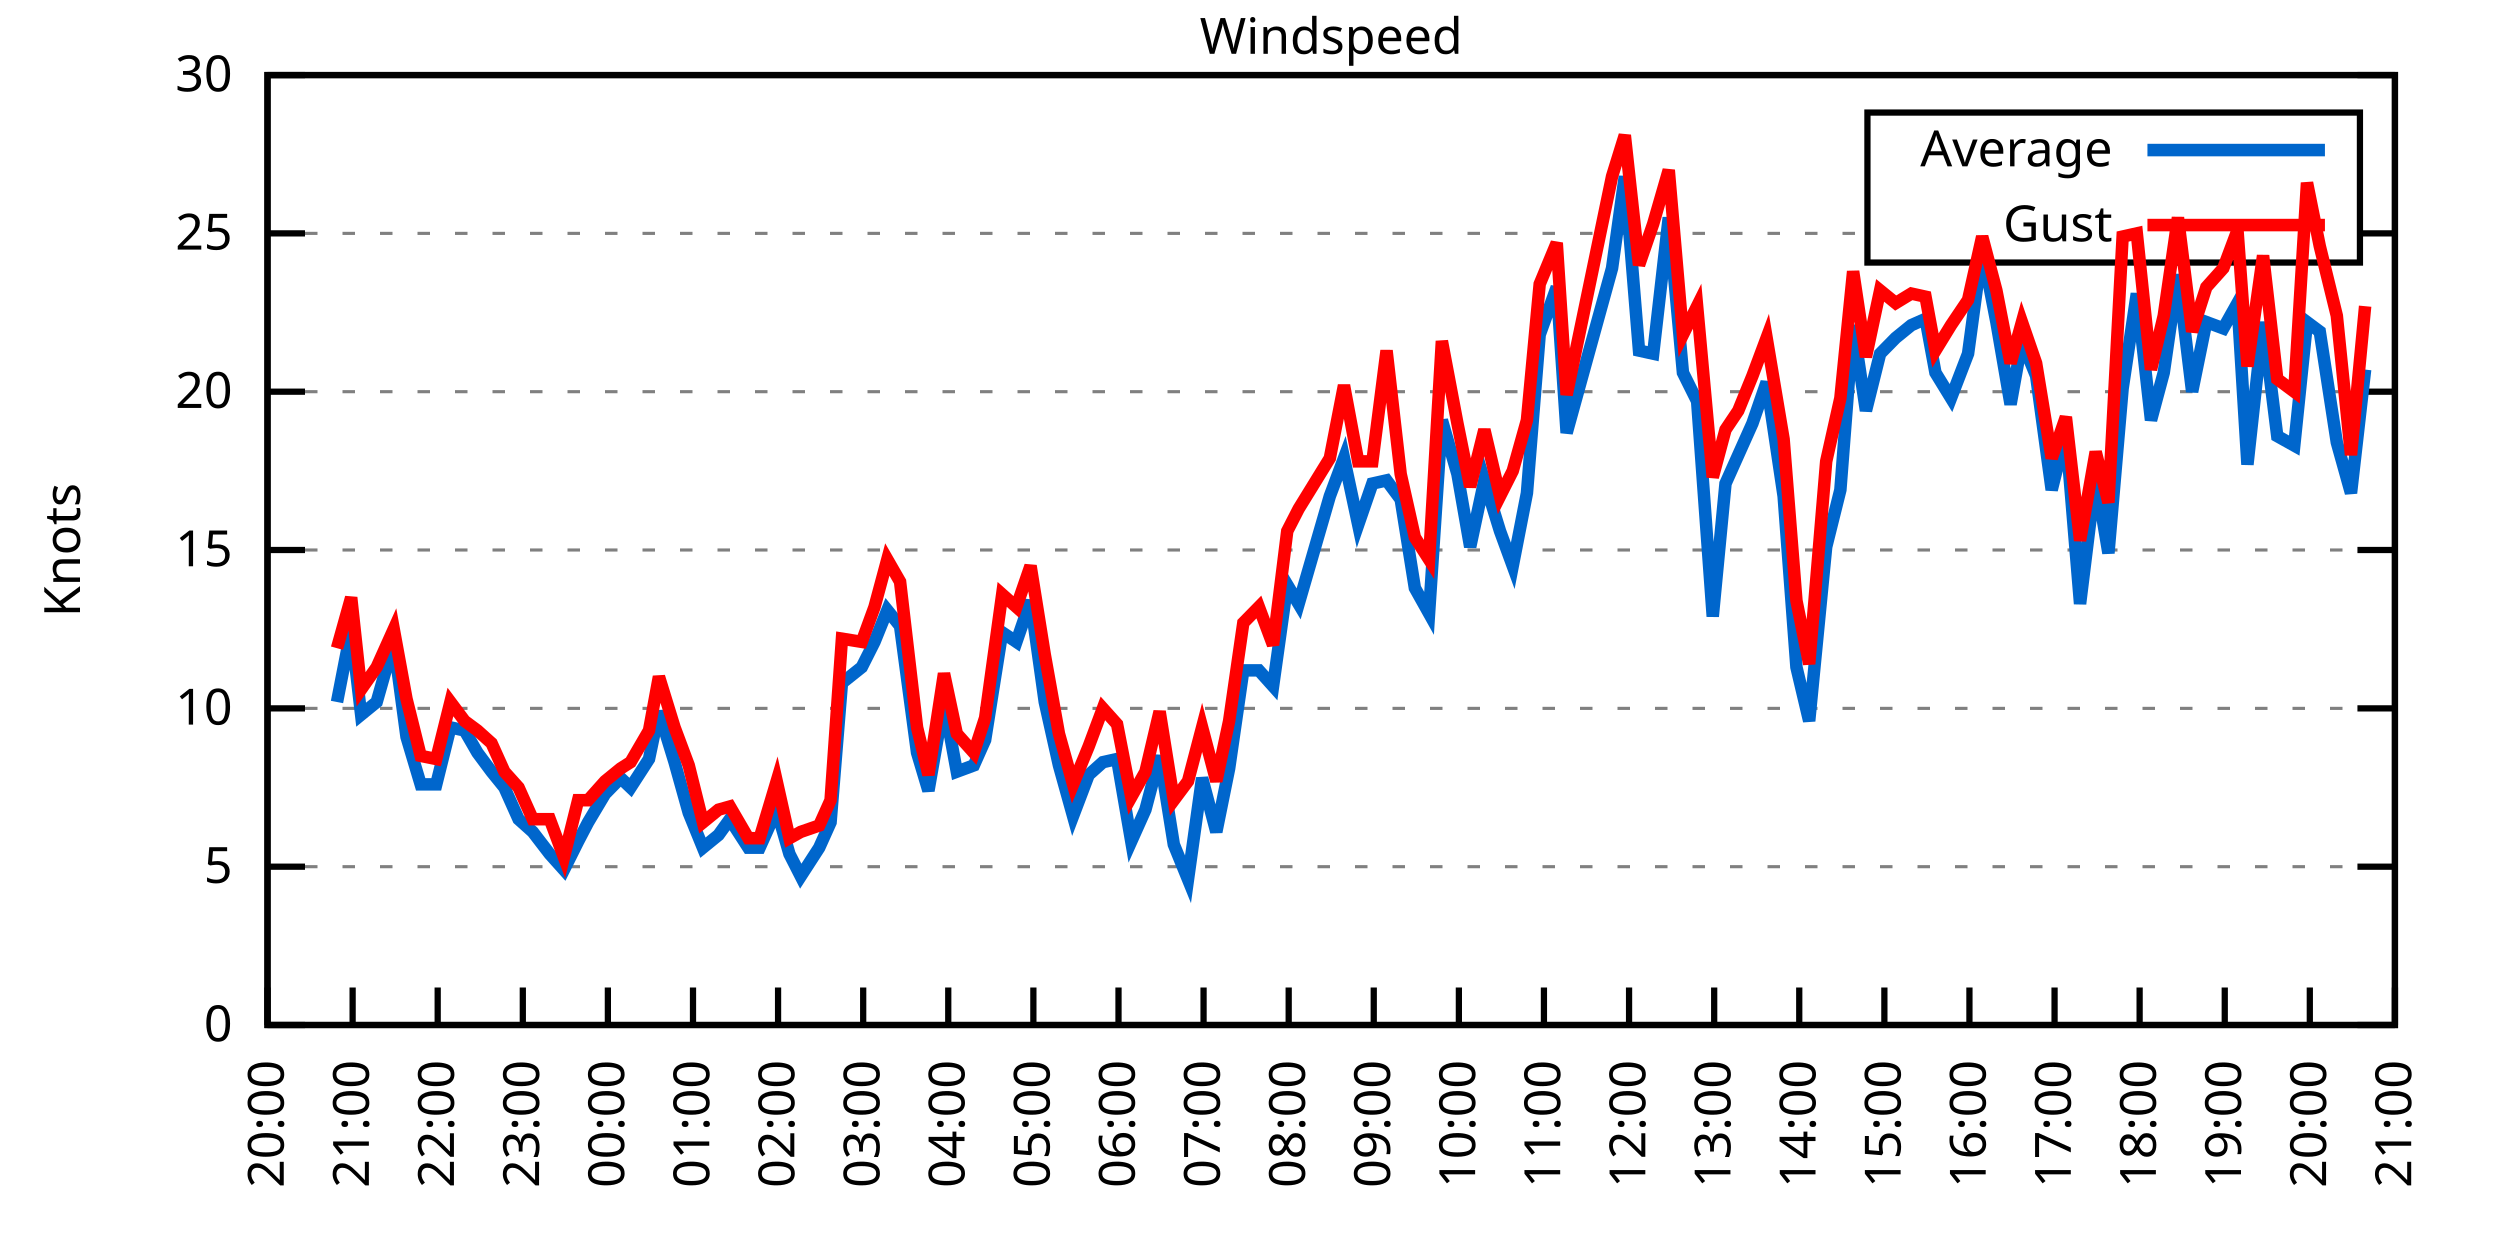
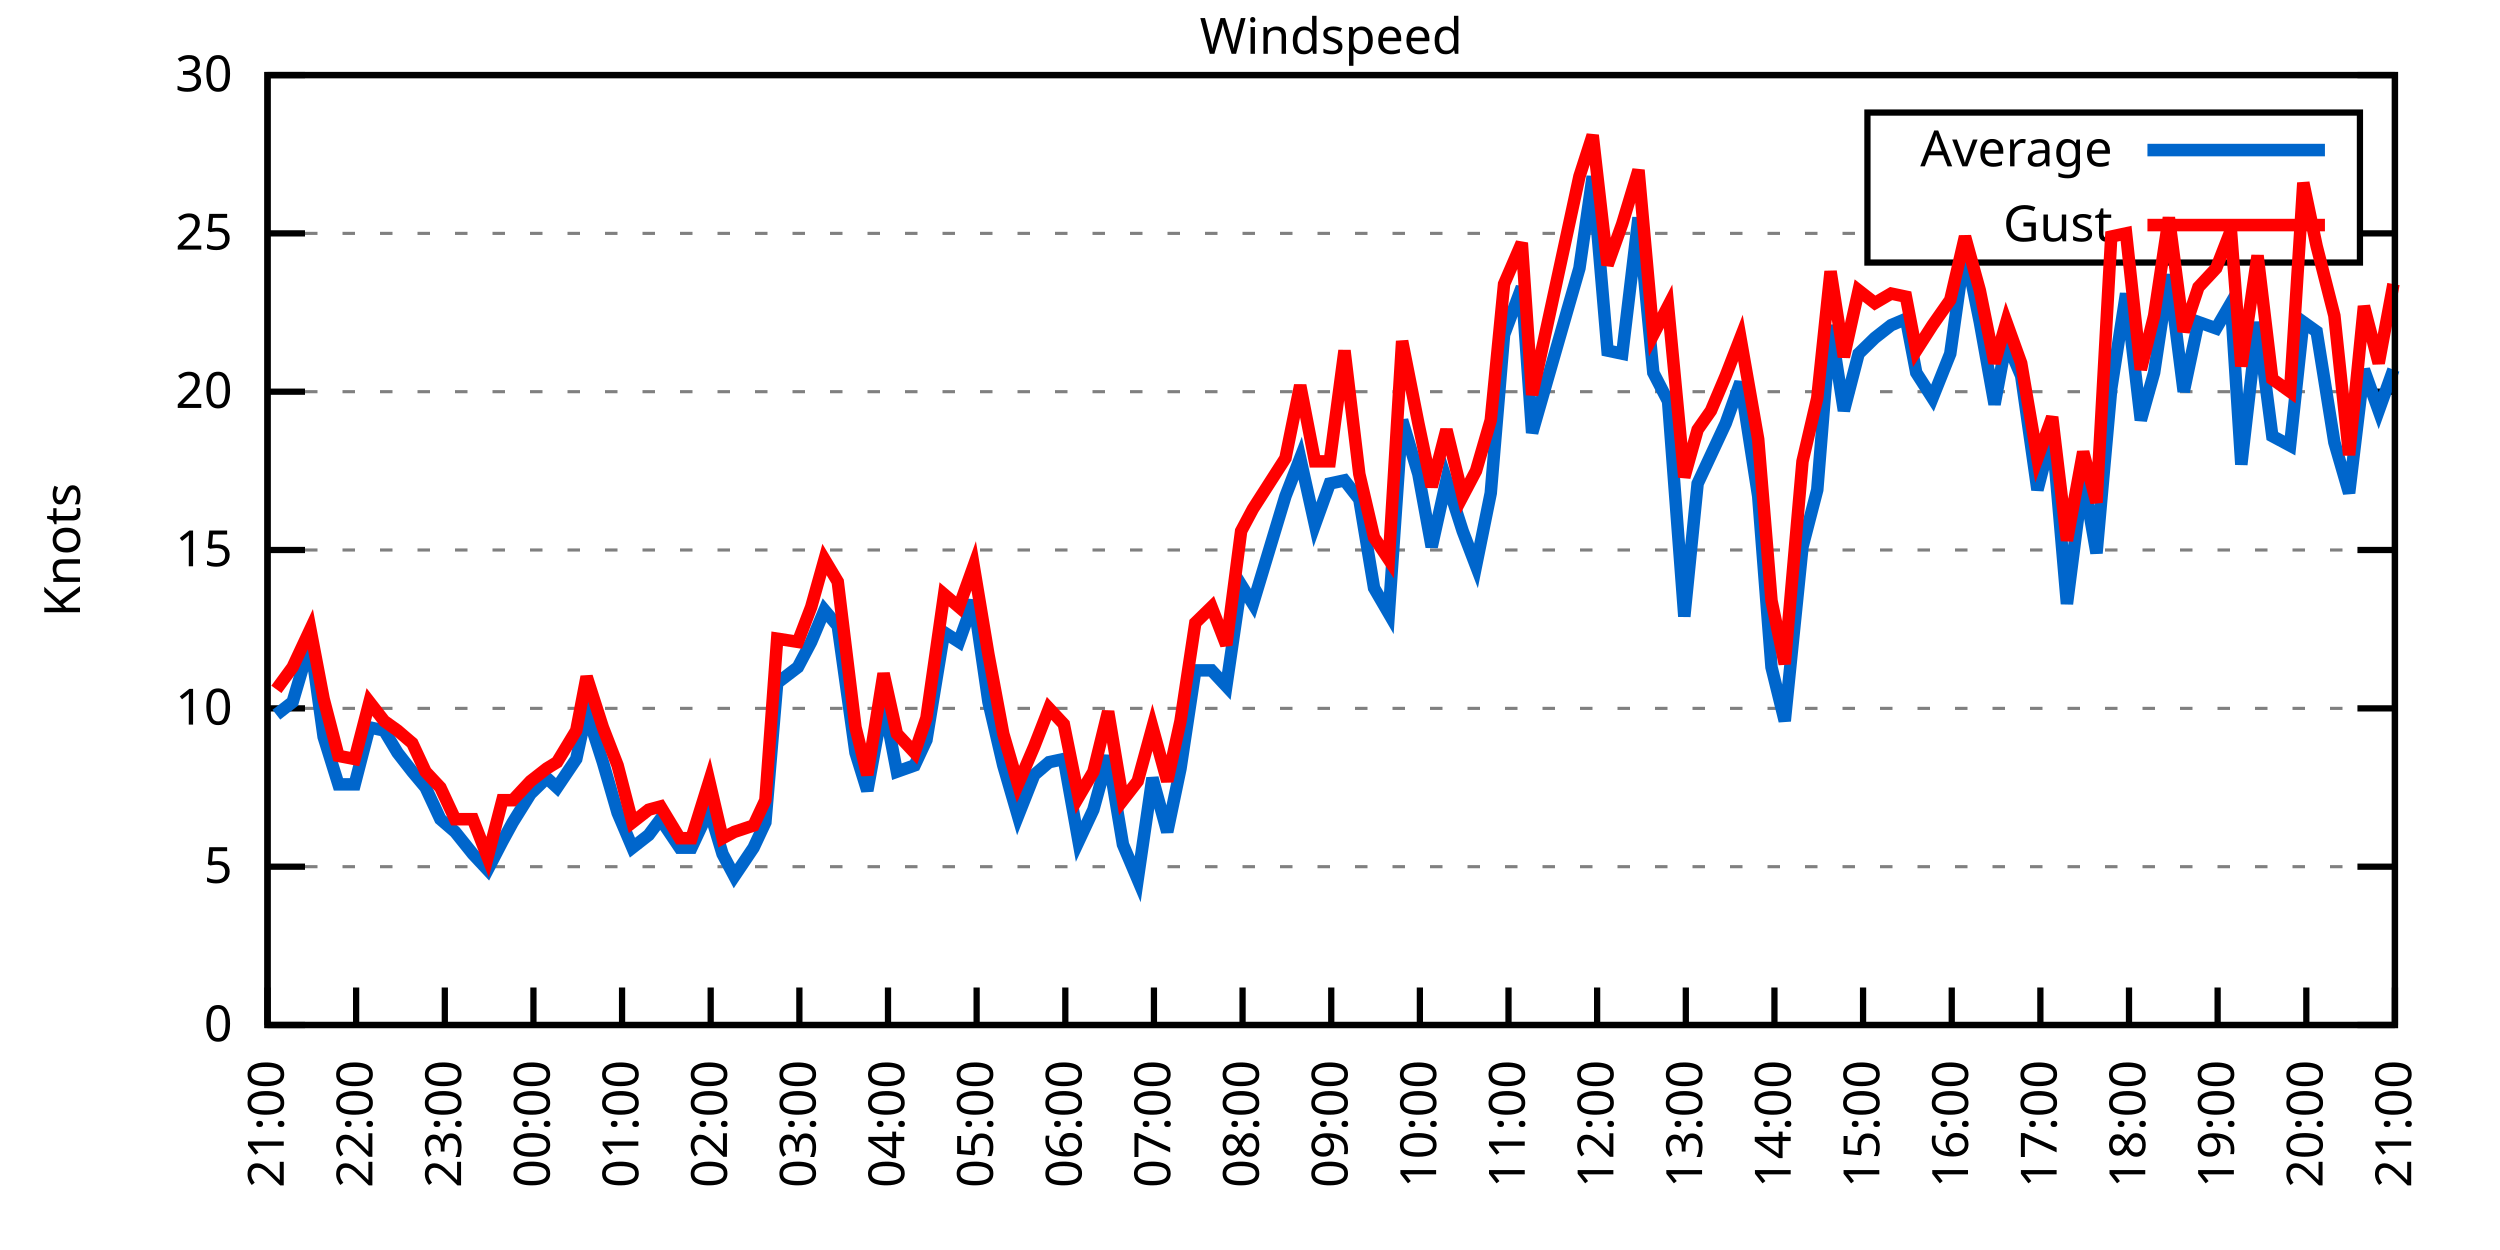
<svg xmlns="http://www.w3.org/2000/svg" xmlns:xlink="http://www.w3.org/1999/xlink" width="400" height="200" viewBox="0 0 400 200">
  <g id="gnuplot_canvas">
    <rect x="0" y="0" width="400" height="200" fill="none" />
    <defs>
      <circle id="gpDot" r="0.5" stroke-width="0.5" stroke="currentColor" />
      <path id="gpPt0" stroke-width="0.333" stroke="currentColor" d="M-1,0 h2 M0,-1 v2" />
      <path id="gpPt1" stroke-width="0.333" stroke="currentColor" d="M-1,-1 L1,1 M1,-1 L-1,1" />
      <path id="gpPt2" stroke-width="0.333" stroke="currentColor" d="M-1,0 L1,0 M0,-1 L0,1 M-1,-1 L1,1 M-1,1 L1,-1" />
      <rect id="gpPt3" stroke-width="0.333" stroke="currentColor" x="-1" y="-1" width="2" height="2" />
      <rect id="gpPt4" stroke-width="0.333" stroke="currentColor" fill="currentColor" x="-1" y="-1" width="2" height="2" />
      <circle id="gpPt5" stroke-width="0.333" stroke="currentColor" cx="0" cy="0" r="1" />
      <use xlink:href="#gpPt5" id="gpPt6" fill="currentColor" stroke="none" />
      <path id="gpPt7" stroke-width="0.333" stroke="currentColor" d="M0,-1.33 L-1.33,0.67 L1.33,0.67 z" />
      <use xlink:href="#gpPt7" id="gpPt8" fill="currentColor" stroke="none" />
      <use xlink:href="#gpPt7" id="gpPt9" stroke="currentColor" transform="rotate(180)" />
      <use xlink:href="#gpPt9" id="gpPt10" fill="currentColor" stroke="none" />
      <use xlink:href="#gpPt3" id="gpPt11" stroke="currentColor" transform="rotate(45)" />
      <use xlink:href="#gpPt11" id="gpPt12" fill="currentColor" stroke="none" />
      <path id="gpPt13" stroke-width="0.333" stroke="currentColor" d="M0,1.330 L1.265,0.411 L0.782,-1.067 L-0.782,-1.076 L-1.265,0.411 z" />
      <use xlink:href="#gpPt13" id="gpPt14" fill="currentColor" stroke="none" />
      <filter id="textbox" filterUnits="objectBoundingBox" x="0" y="0" height="1" width="1">
        <feFlood flood-color="white" flood-opacity="1" result="bgnd" />
        <feComposite in="SourceGraphic" in2="bgnd" operator="atop" />
      </filter>
      <filter id="greybox" filterUnits="objectBoundingBox" x="0" y="0" height="1" width="1">
        <feFlood flood-color="lightgrey" flood-opacity="1" result="grey" />
        <feComposite in="SourceGraphic" in2="grey" operator="atop" />
      </filter>
    </defs>
    <g fill="none" color="white" stroke="currentColor" stroke-width="1.00" stroke-linecap="butt" stroke-linejoin="miter">
</g>
    <g fill="none" color="black" stroke="currentColor" stroke-width="1.00" stroke-linecap="butt" stroke-linejoin="miter">
      <g stroke="none" shape-rendering="crispEdges">
        <polygon fill="rgb(255, 255, 255)" points="42.80,164.00 383.18,164.00 383.18,12.02 42.80,12.02 " />
      </g>
    </g>
    <g fill="none" color="black" stroke="currentColor" stroke-width="1.00" stroke-linecap="butt" stroke-linejoin="miter">
</g>
    <g fill="none" color="black" stroke="black" stroke-width="0.50" stroke-linecap="butt" stroke-linejoin="miter">
</g>
    <g fill="none" color="gray" stroke="currentColor" stroke-width="0.50" stroke-linecap="butt" stroke-linejoin="miter">
      <path stroke="gray" stroke-dasharray="2,4" class="gridline" d="M42.80,164.00 L383.19,164.00  " />
    </g>
    <g fill="none" color="gray" stroke="gray" stroke-width="1.00" stroke-linecap="butt" stroke-linejoin="miter">
</g>
    <g fill="none" color="black" stroke="currentColor" stroke-width="1.00" stroke-linecap="butt" stroke-linejoin="miter">
      <path stroke="black" d="M42.80,164.00 L48.80,164.00 M383.19,164.00 L377.19,164.00  " />
      <g transform="translate(37.20,166.60)" stroke="none" fill="black" font-family="Sans" font-size="8.00" text-anchor="end">
        <text>
          <tspan font-family="Sans"> 0</tspan>
        </text>
      </g>
    </g>
    <g fill="none" color="black" stroke="currentColor" stroke-width="1.00" stroke-linecap="butt" stroke-linejoin="miter">
</g>
    <g fill="none" color="black" stroke="black" stroke-width="0.50" stroke-linecap="butt" stroke-linejoin="miter">
</g>
    <g fill="none" color="gray" stroke="currentColor" stroke-width="0.50" stroke-linecap="butt" stroke-linejoin="miter">
      <path stroke="gray" stroke-dasharray="2,4" class="gridline" d="M42.80,138.67 L383.19,138.67  " />
    </g>
    <g fill="none" color="gray" stroke="gray" stroke-width="1.00" stroke-linecap="butt" stroke-linejoin="miter">
</g>
    <g fill="none" color="black" stroke="currentColor" stroke-width="1.00" stroke-linecap="butt" stroke-linejoin="miter">
      <path stroke="black" d="M42.80,138.67 L48.80,138.67 M383.19,138.67 L377.19,138.67  " />
      <g transform="translate(37.20,141.27)" stroke="none" fill="black" font-family="Sans" font-size="8.00" text-anchor="end">
        <text>
          <tspan font-family="Sans"> 5</tspan>
        </text>
      </g>
    </g>
    <g fill="none" color="black" stroke="currentColor" stroke-width="1.00" stroke-linecap="butt" stroke-linejoin="miter">
</g>
    <g fill="none" color="black" stroke="black" stroke-width="0.50" stroke-linecap="butt" stroke-linejoin="miter">
</g>
    <g fill="none" color="gray" stroke="currentColor" stroke-width="0.50" stroke-linecap="butt" stroke-linejoin="miter">
      <path stroke="gray" stroke-dasharray="2,4" class="gridline" d="M42.80,113.34 L383.19,113.34  " />
    </g>
    <g fill="none" color="gray" stroke="gray" stroke-width="1.00" stroke-linecap="butt" stroke-linejoin="miter">
</g>
    <g fill="none" color="black" stroke="currentColor" stroke-width="1.00" stroke-linecap="butt" stroke-linejoin="miter">
      <path stroke="black" d="M42.80,113.34 L48.80,113.34 M383.19,113.34 L377.19,113.34  " />
      <g transform="translate(37.20,115.94)" stroke="none" fill="black" font-family="Sans" font-size="8.00" text-anchor="end">
        <text>
          <tspan font-family="Sans"> 10</tspan>
        </text>
      </g>
    </g>
    <g fill="none" color="black" stroke="currentColor" stroke-width="1.00" stroke-linecap="butt" stroke-linejoin="miter">
</g>
    <g fill="none" color="black" stroke="black" stroke-width="0.50" stroke-linecap="butt" stroke-linejoin="miter">
</g>
    <g fill="none" color="gray" stroke="currentColor" stroke-width="0.50" stroke-linecap="butt" stroke-linejoin="miter">
      <path stroke="gray" stroke-dasharray="2,4" class="gridline" d="M42.80,88.00 L383.19,88.00  " />
    </g>
    <g fill="none" color="gray" stroke="gray" stroke-width="1.00" stroke-linecap="butt" stroke-linejoin="miter">
</g>
    <g fill="none" color="black" stroke="currentColor" stroke-width="1.00" stroke-linecap="butt" stroke-linejoin="miter">
      <path stroke="black" d="M42.80,88.00 L48.80,88.00 M383.19,88.00 L377.19,88.00  " />
      <g transform="translate(37.20,90.60)" stroke="none" fill="black" font-family="Sans" font-size="8.00" text-anchor="end">
        <text>
          <tspan font-family="Sans"> 15</tspan>
        </text>
      </g>
    </g>
    <g fill="none" color="black" stroke="currentColor" stroke-width="1.00" stroke-linecap="butt" stroke-linejoin="miter">
</g>
    <g fill="none" color="black" stroke="black" stroke-width="0.50" stroke-linecap="butt" stroke-linejoin="miter">
</g>
    <g fill="none" color="gray" stroke="currentColor" stroke-width="0.50" stroke-linecap="butt" stroke-linejoin="miter">
      <path stroke="gray" stroke-dasharray="2,4" class="gridline" d="M42.80,62.67 L383.19,62.67  " />
    </g>
    <g fill="none" color="gray" stroke="gray" stroke-width="1.00" stroke-linecap="butt" stroke-linejoin="miter">
</g>
    <g fill="none" color="black" stroke="currentColor" stroke-width="1.00" stroke-linecap="butt" stroke-linejoin="miter">
      <path stroke="black" d="M42.80,62.67 L48.80,62.67 M383.19,62.67 L377.19,62.67  " />
      <g transform="translate(37.20,65.27)" stroke="none" fill="black" font-family="Sans" font-size="8.00" text-anchor="end">
        <text>
          <tspan font-family="Sans"> 20</tspan>
        </text>
      </g>
    </g>
    <g fill="none" color="black" stroke="currentColor" stroke-width="1.00" stroke-linecap="butt" stroke-linejoin="miter">
</g>
    <g fill="none" color="black" stroke="black" stroke-width="0.50" stroke-linecap="butt" stroke-linejoin="miter">
</g>
    <g fill="none" color="gray" stroke="currentColor" stroke-width="0.50" stroke-linecap="butt" stroke-linejoin="miter">
      <path stroke="gray" stroke-dasharray="2,4" class="gridline" d="M42.80,37.34 L298.79,37.34 M377.59,37.34 L383.19,37.34  " />
    </g>
    <g fill="none" color="gray" stroke="gray" stroke-width="1.00" stroke-linecap="butt" stroke-linejoin="miter">
</g>
    <g fill="none" color="black" stroke="currentColor" stroke-width="1.00" stroke-linecap="butt" stroke-linejoin="miter">
      <path stroke="black" d="M42.80,37.34 L48.80,37.34 M383.19,37.34 L377.19,37.34  " />
      <g transform="translate(37.20,39.94)" stroke="none" fill="black" font-family="Sans" font-size="8.00" text-anchor="end">
        <text>
          <tspan font-family="Sans"> 25</tspan>
        </text>
      </g>
    </g>
    <g fill="none" color="black" stroke="currentColor" stroke-width="1.00" stroke-linecap="butt" stroke-linejoin="miter">
</g>
    <g fill="none" color="black" stroke="black" stroke-width="0.50" stroke-linecap="butt" stroke-linejoin="miter">
</g>
    <g fill="none" color="gray" stroke="currentColor" stroke-width="0.50" stroke-linecap="butt" stroke-linejoin="miter">
      <path stroke="gray" stroke-dasharray="2,4" class="gridline" d="M42.80,12.01 L383.19,12.01  " />
    </g>
    <g fill="none" color="gray" stroke="gray" stroke-width="1.00" stroke-linecap="butt" stroke-linejoin="miter">
</g>
    <g fill="none" color="black" stroke="currentColor" stroke-width="1.00" stroke-linecap="butt" stroke-linejoin="miter">
      <path stroke="black" d="M42.80,12.01 L48.80,12.01 M383.19,12.01 L377.19,12.01  " />
      <g transform="translate(37.20,14.61)" stroke="none" fill="black" font-family="Sans" font-size="8.00" text-anchor="end">
        <text>
          <tspan font-family="Sans"> 30</tspan>
        </text>
      </g>
    </g>
    <g fill="none" color="black" stroke="currentColor" stroke-width="1.00" stroke-linecap="butt" stroke-linejoin="miter">
      <path stroke="black" d="M42.80,164.00 L42.80,158.00  " />
      <g transform="translate(45.40,169.60) rotate(270.00)" stroke="none" fill="black" font-family="Sans" font-size="8.00" text-anchor="end">
        <text>
-           <tspan font-family="Sans">20:00</tspan>
-         </text>
-       </g>
-     </g>
-     <g fill="none" color="black" stroke="currentColor" stroke-width="1.00" stroke-linecap="butt" stroke-linejoin="miter">
-       <path stroke="black" d="M56.42,164.00 L56.42,158.00  " />
-       <g transform="translate(59.02,169.60) rotate(270.00)" stroke="none" fill="black" font-family="Sans" font-size="8.00" text-anchor="end">
-         <text>
          <tspan font-family="Sans">21:00</tspan>
        </text>
      </g>
    </g>
    <g fill="none" color="black" stroke="currentColor" stroke-width="1.00" stroke-linecap="butt" stroke-linejoin="miter">
-       <path stroke="black" d="M70.03,164.00 L70.03,158.00  " />
-       <g transform="translate(72.63,169.60) rotate(270.00)" stroke="none" fill="black" font-family="Sans" font-size="8.00" text-anchor="end">
+       <path stroke="black" d="M56.98,164.00 L56.98,158.00  " />
+       <g transform="translate(59.58,169.60) rotate(270.00)" stroke="none" fill="black" font-family="Sans" font-size="8.00" text-anchor="end">
        <text>
          <tspan font-family="Sans">22:00</tspan>
        </text>
      </g>
    </g>
    <g fill="none" color="black" stroke="currentColor" stroke-width="1.00" stroke-linecap="butt" stroke-linejoin="miter">
-       <path stroke="black" d="M83.65,164.00 L83.65,158.00  " />
-       <g transform="translate(86.25,169.60) rotate(270.00)" stroke="none" fill="black" font-family="Sans" font-size="8.00" text-anchor="end">
+       <path stroke="black" d="M71.17,164.00 L71.17,158.00  " />
+       <g transform="translate(73.77,169.60) rotate(270.00)" stroke="none" fill="black" font-family="Sans" font-size="8.00" text-anchor="end">
        <text>
          <tspan font-family="Sans">23:00</tspan>
        </text>
      </g>
    </g>
    <g fill="none" color="black" stroke="currentColor" stroke-width="1.00" stroke-linecap="butt" stroke-linejoin="miter">
-       <path stroke="black" d="M97.26,164.00 L97.26,158.00  " />
-       <g transform="translate(99.86,169.60) rotate(270.00)" stroke="none" fill="black" font-family="Sans" font-size="8.00" text-anchor="end">
+       <path stroke="black" d="M85.35,164.00 L85.35,158.00  " />
+       <g transform="translate(87.95,169.60) rotate(270.00)" stroke="none" fill="black" font-family="Sans" font-size="8.00" text-anchor="end">
        <text>
          <tspan font-family="Sans">00:00</tspan>
        </text>
      </g>
    </g>
    <g fill="none" color="black" stroke="currentColor" stroke-width="1.00" stroke-linecap="butt" stroke-linejoin="miter">
-       <path stroke="black" d="M110.88,164.00 L110.88,158.00  " />
-       <g transform="translate(113.48,169.60) rotate(270.00)" stroke="none" fill="black" font-family="Sans" font-size="8.00" text-anchor="end">
+       <path stroke="black" d="M99.53,164.00 L99.53,158.00  " />
+       <g transform="translate(102.13,169.60) rotate(270.00)" stroke="none" fill="black" font-family="Sans" font-size="8.00" text-anchor="end">
        <text>
          <tspan font-family="Sans">01:00</tspan>
        </text>
      </g>
    </g>
    <g fill="none" color="black" stroke="currentColor" stroke-width="1.00" stroke-linecap="butt" stroke-linejoin="miter">
-       <path stroke="black" d="M124.49,164.00 L124.49,158.00  " />
-       <g transform="translate(127.09,169.60) rotate(270.00)" stroke="none" fill="black" font-family="Sans" font-size="8.00" text-anchor="end">
+       <path stroke="black" d="M113.71,164.00 L113.71,158.00  " />
+       <g transform="translate(116.31,169.60) rotate(270.00)" stroke="none" fill="black" font-family="Sans" font-size="8.00" text-anchor="end">
        <text>
          <tspan font-family="Sans">02:00</tspan>
        </text>
      </g>
    </g>
    <g fill="none" color="black" stroke="currentColor" stroke-width="1.00" stroke-linecap="butt" stroke-linejoin="miter">
-       <path stroke="black" d="M138.11,164.00 L138.11,158.00  " />
-       <g transform="translate(140.71,169.60) rotate(270.00)" stroke="none" fill="black" font-family="Sans" font-size="8.00" text-anchor="end">
+       <path stroke="black" d="M127.90,164.00 L127.90,158.00  " />
+       <g transform="translate(130.50,169.60) rotate(270.00)" stroke="none" fill="black" font-family="Sans" font-size="8.00" text-anchor="end">
        <text>
          <tspan font-family="Sans">03:00</tspan>
        </text>
      </g>
    </g>
    <g fill="none" color="black" stroke="currentColor" stroke-width="1.00" stroke-linecap="butt" stroke-linejoin="miter">
-       <path stroke="black" d="M151.72,164.00 L151.72,158.00  " />
-       <g transform="translate(154.32,169.60) rotate(270.00)" stroke="none" fill="black" font-family="Sans" font-size="8.00" text-anchor="end">
+       <path stroke="black" d="M142.08,164.00 L142.08,158.00  " />
+       <g transform="translate(144.68,169.60) rotate(270.00)" stroke="none" fill="black" font-family="Sans" font-size="8.00" text-anchor="end">
        <text>
          <tspan font-family="Sans">04:00</tspan>
        </text>
      </g>
    </g>
    <g fill="none" color="black" stroke="currentColor" stroke-width="1.00" stroke-linecap="butt" stroke-linejoin="miter">
-       <path stroke="black" d="M165.34,164.00 L165.34,158.00  " />
-       <g transform="translate(167.94,169.60) rotate(270.00)" stroke="none" fill="black" font-family="Sans" font-size="8.00" text-anchor="end">
+       <path stroke="black" d="M156.26,164.00 L156.26,158.00  " />
+       <g transform="translate(158.86,169.60) rotate(270.00)" stroke="none" fill="black" font-family="Sans" font-size="8.00" text-anchor="end">
        <text>
          <tspan font-family="Sans">05:00</tspan>
        </text>
      </g>
    </g>
    <g fill="none" color="black" stroke="currentColor" stroke-width="1.00" stroke-linecap="butt" stroke-linejoin="miter">
-       <path stroke="black" d="M178.96,164.00 L178.96,158.00  " />
-       <g transform="translate(181.56,169.60) rotate(270.00)" stroke="none" fill="black" font-family="Sans" font-size="8.00" text-anchor="end">
+       <path stroke="black" d="M170.45,164.00 L170.45,158.00  " />
+       <g transform="translate(173.05,169.60) rotate(270.00)" stroke="none" fill="black" font-family="Sans" font-size="8.00" text-anchor="end">
        <text>
          <tspan font-family="Sans">06:00</tspan>
        </text>
      </g>
    </g>
    <g fill="none" color="black" stroke="currentColor" stroke-width="1.00" stroke-linecap="butt" stroke-linejoin="miter">
-       <path stroke="black" d="M192.57,164.00 L192.57,158.00  " />
-       <g transform="translate(195.17,169.60) rotate(270.00)" stroke="none" fill="black" font-family="Sans" font-size="8.00" text-anchor="end">
+       <path stroke="black" d="M184.63,164.00 L184.63,158.00  " />
+       <g transform="translate(187.23,169.60) rotate(270.00)" stroke="none" fill="black" font-family="Sans" font-size="8.00" text-anchor="end">
        <text>
          <tspan font-family="Sans">07:00</tspan>
        </text>
      </g>
    </g>
    <g fill="none" color="black" stroke="currentColor" stroke-width="1.00" stroke-linecap="butt" stroke-linejoin="miter">
-       <path stroke="black" d="M206.19,164.00 L206.19,158.00  " />
-       <g transform="translate(208.79,169.60) rotate(270.00)" stroke="none" fill="black" font-family="Sans" font-size="8.00" text-anchor="end">
+       <path stroke="black" d="M198.81,164.00 L198.81,158.00  " />
+       <g transform="translate(201.41,169.60) rotate(270.00)" stroke="none" fill="black" font-family="Sans" font-size="8.00" text-anchor="end">
        <text>
          <tspan font-family="Sans">08:00</tspan>
        </text>
      </g>
    </g>
    <g fill="none" color="black" stroke="currentColor" stroke-width="1.00" stroke-linecap="butt" stroke-linejoin="miter">
-       <path stroke="black" d="M219.80,164.00 L219.80,158.00  " />
-       <g transform="translate(222.40,169.60) rotate(270.00)" stroke="none" fill="black" font-family="Sans" font-size="8.00" text-anchor="end">
+       <path stroke="black" d="M213.00,164.00 L213.00,158.00  " />
+       <g transform="translate(215.60,169.60) rotate(270.00)" stroke="none" fill="black" font-family="Sans" font-size="8.00" text-anchor="end">
        <text>
          <tspan font-family="Sans">09:00</tspan>
        </text>
      </g>
    </g>
    <g fill="none" color="black" stroke="currentColor" stroke-width="1.00" stroke-linecap="butt" stroke-linejoin="miter">
-       <path stroke="black" d="M233.42,164.00 L233.42,158.00  " />
-       <g transform="translate(236.02,169.60) rotate(270.00)" stroke="none" fill="black" font-family="Sans" font-size="8.00" text-anchor="end">
+       <path stroke="black" d="M227.18,164.00 L227.18,158.00  " />
+       <g transform="translate(229.78,169.60) rotate(270.00)" stroke="none" fill="black" font-family="Sans" font-size="8.00" text-anchor="end">
        <text>
          <tspan font-family="Sans">10:00</tspan>
        </text>
      </g>
    </g>
    <g fill="none" color="black" stroke="currentColor" stroke-width="1.00" stroke-linecap="butt" stroke-linejoin="miter">
-       <path stroke="black" d="M247.03,164.00 L247.03,158.00  " />
-       <g transform="translate(249.63,169.60) rotate(270.00)" stroke="none" fill="black" font-family="Sans" font-size="8.00" text-anchor="end">
+       <path stroke="black" d="M241.36,164.00 L241.36,158.00  " />
+       <g transform="translate(243.96,169.60) rotate(270.00)" stroke="none" fill="black" font-family="Sans" font-size="8.00" text-anchor="end">
        <text>
          <tspan font-family="Sans">11:00</tspan>
        </text>
      </g>
    </g>
    <g fill="none" color="black" stroke="currentColor" stroke-width="1.00" stroke-linecap="butt" stroke-linejoin="miter">
-       <path stroke="black" d="M260.65,164.00 L260.65,158.00  " />
-       <g transform="translate(263.25,169.60) rotate(270.00)" stroke="none" fill="black" font-family="Sans" font-size="8.00" text-anchor="end">
+       <path stroke="black" d="M255.54,164.00 L255.54,158.00  " />
+       <g transform="translate(258.14,169.60) rotate(270.00)" stroke="none" fill="black" font-family="Sans" font-size="8.00" text-anchor="end">
        <text>
          <tspan font-family="Sans">12:00</tspan>
        </text>
      </g>
    </g>
    <g fill="none" color="black" stroke="currentColor" stroke-width="1.00" stroke-linecap="butt" stroke-linejoin="miter">
-       <path stroke="black" d="M274.27,164.00 L274.27,158.00  " />
-       <g transform="translate(276.87,169.60) rotate(270.00)" stroke="none" fill="black" font-family="Sans" font-size="8.00" text-anchor="end">
+       <path stroke="black" d="M269.73,164.00 L269.73,158.00  " />
+       <g transform="translate(272.33,169.60) rotate(270.00)" stroke="none" fill="black" font-family="Sans" font-size="8.00" text-anchor="end">
        <text>
          <tspan font-family="Sans">13:00</tspan>
        </text>
      </g>
    </g>
    <g fill="none" color="black" stroke="currentColor" stroke-width="1.00" stroke-linecap="butt" stroke-linejoin="miter">
-       <path stroke="black" d="M287.88,164.00 L287.88,158.00  " />
-       <g transform="translate(290.48,169.60) rotate(270.00)" stroke="none" fill="black" font-family="Sans" font-size="8.00" text-anchor="end">
+       <path stroke="black" d="M283.91,164.00 L283.91,158.00  " />
+       <g transform="translate(286.51,169.60) rotate(270.00)" stroke="none" fill="black" font-family="Sans" font-size="8.00" text-anchor="end">
        <text>
          <tspan font-family="Sans">14:00</tspan>
        </text>
      </g>
    </g>
    <g fill="none" color="black" stroke="currentColor" stroke-width="1.00" stroke-linecap="butt" stroke-linejoin="miter">
-       <path stroke="black" d="M301.50,164.00 L301.50,158.00  " />
-       <g transform="translate(304.10,169.60) rotate(270.00)" stroke="none" fill="black" font-family="Sans" font-size="8.00" text-anchor="end">
+       <path stroke="black" d="M298.09,164.00 L298.09,158.00  " />
+       <g transform="translate(300.69,169.60) rotate(270.00)" stroke="none" fill="black" font-family="Sans" font-size="8.00" text-anchor="end">
        <text>
          <tspan font-family="Sans">15:00</tspan>
        </text>
      </g>
    </g>
    <g fill="none" color="black" stroke="currentColor" stroke-width="1.00" stroke-linecap="butt" stroke-linejoin="miter">
-       <path stroke="black" d="M315.11,164.00 L315.11,158.00  " />
-       <g transform="translate(317.71,169.60) rotate(270.00)" stroke="none" fill="black" font-family="Sans" font-size="8.00" text-anchor="end">
+       <path stroke="black" d="M312.28,164.00 L312.28,158.00  " />
+       <g transform="translate(314.88,169.60) rotate(270.00)" stroke="none" fill="black" font-family="Sans" font-size="8.00" text-anchor="end">
        <text>
          <tspan font-family="Sans">16:00</tspan>
        </text>
      </g>
    </g>
    <g fill="none" color="black" stroke="currentColor" stroke-width="1.00" stroke-linecap="butt" stroke-linejoin="miter">
-       <path stroke="black" d="M328.73,164.00 L328.73,158.00  " />
-       <g transform="translate(331.33,169.60) rotate(270.00)" stroke="none" fill="black" font-family="Sans" font-size="8.00" text-anchor="end">
+       <path stroke="black" d="M326.46,164.00 L326.46,158.00  " />
+       <g transform="translate(329.06,169.60) rotate(270.00)" stroke="none" fill="black" font-family="Sans" font-size="8.00" text-anchor="end">
        <text>
          <tspan font-family="Sans">17:00</tspan>
        </text>
      </g>
    </g>
    <g fill="none" color="black" stroke="currentColor" stroke-width="1.00" stroke-linecap="butt" stroke-linejoin="miter">
-       <path stroke="black" d="M342.34,164.00 L342.34,158.00  " />
-       <g transform="translate(344.94,169.60) rotate(270.00)" stroke="none" fill="black" font-family="Sans" font-size="8.00" text-anchor="end">
+       <path stroke="black" d="M340.64,164.00 L340.64,158.00  " />
+       <g transform="translate(343.24,169.60) rotate(270.00)" stroke="none" fill="black" font-family="Sans" font-size="8.00" text-anchor="end">
        <text>
          <tspan font-family="Sans">18:00</tspan>
        </text>
      </g>
    </g>
    <g fill="none" color="black" stroke="currentColor" stroke-width="1.00" stroke-linecap="butt" stroke-linejoin="miter">
-       <path stroke="black" d="M355.96,164.00 L355.96,158.00  " />
-       <g transform="translate(358.56,169.60) rotate(270.00)" stroke="none" fill="black" font-family="Sans" font-size="8.00" text-anchor="end">
+       <path stroke="black" d="M354.82,164.00 L354.82,158.00  " />
+       <g transform="translate(357.42,169.60) rotate(270.00)" stroke="none" fill="black" font-family="Sans" font-size="8.00" text-anchor="end">
        <text>
          <tspan font-family="Sans">19:00</tspan>
        </text>
      </g>
    </g>
    <g fill="none" color="black" stroke="currentColor" stroke-width="1.00" stroke-linecap="butt" stroke-linejoin="miter">
-       <path stroke="black" d="M369.57,164.00 L369.57,158.00  " />
-       <g transform="translate(372.17,169.60) rotate(270.00)" stroke="none" fill="black" font-family="Sans" font-size="8.00" text-anchor="end">
+       <path stroke="black" d="M369.01,164.00 L369.01,158.00  " />
+       <g transform="translate(371.61,169.60) rotate(270.00)" stroke="none" fill="black" font-family="Sans" font-size="8.00" text-anchor="end">
        <text>
          <tspan font-family="Sans">20:00</tspan>
        </text>
      </g>
    </g>
    <g fill="none" color="black" stroke="currentColor" stroke-width="1.00" stroke-linecap="butt" stroke-linejoin="miter">
      <path stroke="black" d="M383.19,164.00 L383.19,158.00  " />
      <g transform="translate(385.79,169.60) rotate(270.00)" stroke="none" fill="black" font-family="Sans" font-size="8.00" text-anchor="end">
        <text>
          <tspan font-family="Sans">21:00</tspan>
        </text>
      </g>
    </g>
    <g fill="none" color="black" stroke="currentColor" stroke-width="1.00" stroke-linecap="butt" stroke-linejoin="miter">
</g>
    <g fill="none" color="black" stroke="currentColor" stroke-width="1.00" stroke-linecap="butt" stroke-linejoin="miter">
      <path stroke="black" d="M42.80,12.01 L42.80,164.00 L383.19,164.00 L383.19,12.01 L42.80,12.01 Z  " />
    </g>
    <g fill="none" color="black" stroke="currentColor" stroke-width="1.00" stroke-linecap="butt" stroke-linejoin="miter">
</g>
    <g fill="none" color="black" stroke="currentColor" stroke-width="1.00" stroke-linecap="butt" stroke-linejoin="miter">
      <path stroke="black" d="M298.79,42.01 L298.79,18.01 L377.59,18.01 L377.59,42.01 L298.79,42.01 Z  " />
    </g>
    <g id="Windspeed_plot_1">
      <g fill="none" color="white" stroke="black" stroke-width="2.00" stroke-linecap="butt" stroke-linejoin="miter">
</g>
      <g fill="none" color="black" stroke="currentColor" stroke-width="2.00" stroke-linecap="butt" stroke-linejoin="miter">
        <g transform="translate(337.99,26.61)" stroke="none" fill="black" font-family="Sans" font-size="8.00" text-anchor="end">
          <text>
            <tspan font-family="Sans">Average</tspan>
          </text>
        </g>
      </g>
      <g fill="none" color="black" stroke="currentColor" stroke-width="2.00" stroke-linecap="butt" stroke-linejoin="miter">
-         <path stroke="rgb(  0, 102, 204)" d="M343.59,24.01 L371.99,24.01 M53.92,112.32 L56.19,100.67 L57.78,114.35 L60.27,112.32 L63.00,102.70 L65.04,117.90   L67.31,125.50 L69.80,125.50 L72.07,116.38 L74.34,116.88 L76.39,120.43 L78.65,123.47 L80.70,126.00 L82.97,131.07   L85.24,133.10 L87.96,136.64 L90.23,139.17 L92.50,134.62 L94.09,131.58 L96.81,127.02 L99.30,124.48 L100.89,126.00   L103.84,121.44 L105.43,113.84 L107.93,121.95 L110.20,130.06 L112.47,135.63 L114.96,133.60 L116.78,131.07 L119.73,135.63   L121.54,135.63 L124.27,129.55 L126.31,136.64 L128.12,140.19 L131.07,135.63 L132.89,131.58 L134.71,109.28 L137.88,106.75   L139.92,102.70 L141.97,97.63 L144.01,100.16 L146.73,120.43 L148.55,126.51 L151.04,112.32 L153.09,123.47 L155.81,122.46   L157.62,118.40 L160.35,101.18 L162.62,102.70 L164.89,96.11 L167.16,112.32 L169.43,122.46 L171.69,130.56 L174.19,123.98   L176.46,121.95 L178.73,121.44 L181.00,134.62 L183.27,129.55 L185.54,120.94 L187.81,135.12 L190.08,140.69 L192.34,124.48   L194.61,133.10 L196.66,122.96 L198.93,107.26 L201.42,107.26 L203.69,109.79 L205.96,93.58 L207.78,96.62 L212.77,79.39   L215.04,73.31 L217.31,83.95 L219.58,77.37 L221.85,76.86 L224.11,79.90 L226.38,94.08 L228.65,98.14 L230.70,67.23   L233.19,75.85 L235.23,87.50 L237.50,76.86 L240.00,84.97 L242.04,90.54 L244.31,78.89 L246.35,53.55 L249.08,45.95   L250.66,69.26 L257.93,42.91 L259.97,28.22 L262.24,56.09 L264.51,56.59 L267.00,34.81 L269.27,59.63 L271.54,64.19   L274.04,98.64 L276.08,77.37 L278.12,72.81 L280.39,67.74 L282.66,61.15 L285.38,79.39 L287.43,106.75 L289.47,115.36   L292.19,87.50 L294.46,78.38 L296.50,52.03 L298.55,65.71 L300.82,56.59 L303.31,54.06 L305.81,52.03 L308.08,51.02   L309.67,59.63 L312.16,63.69 L314.89,56.59 L317.15,39.87 L319.42,51.53 L321.69,64.70 L323.51,54.57 L325.78,60.14   L328.27,78.38 L330.54,69.26 L332.81,96.62 L335.31,76.35 L337.35,88.51 L339.62,62.17 L341.89,46.97 L344.16,67.23   L346.20,59.63 L348.47,43.93 L350.74,62.67 L353.01,51.53 L355.73,52.54 L358.00,48.49 L359.59,74.33 L362.09,51.53   L364.36,69.77 L367.08,71.29 L369.12,51.53 L371.16,53.05 L373.89,70.78 L376.16,78.89 L378.42,59.13  " />
+         <path stroke="rgb(  0, 102, 204)" d="M343.59,24.01 L371.99,24.01 M44.22,114.35 L46.82,112.32 L49.66,102.70 L51.78,117.90 L54.15,125.50 L56.75,125.50   L59.11,116.38 L61.47,116.88 L63.60,120.43 L65.97,123.47 L68.09,126.00 L70.46,131.07 L72.82,133.10 L75.66,136.64   L78.02,139.17 L80.38,134.62 L82.04,131.58 L84.88,127.02 L87.48,124.48 L89.13,126.00 L92.20,121.44 L93.86,113.84   L96.46,121.95 L98.82,130.06 L101.19,135.63 L103.79,133.60 L105.68,131.07 L108.75,135.63 L110.64,135.63 L113.48,129.55   L115.61,136.64 L117.50,140.19 L120.57,135.63 L122.46,131.58 L124.35,109.28 L127.66,106.75 L129.79,102.70 L131.92,97.63   L134.04,100.16 L136.88,120.43 L138.77,126.51 L141.37,112.32 L143.50,123.47 L146.34,122.46 L148.23,118.40 L151.06,101.18   L153.43,102.70 L155.79,96.11 L158.15,112.32 L160.52,122.46 L162.88,130.56 L165.48,123.98 L167.85,121.95 L170.21,121.44   L172.57,134.62 L174.94,129.55 L177.30,120.94 L179.67,135.12 L182.03,140.69 L184.39,124.48 L186.76,133.10 L188.88,122.96   L191.25,107.26 L193.85,107.26 L196.21,109.79 L198.58,93.58 L200.47,96.62 L205.67,79.39 L208.03,73.31 L210.39,83.95   L212.76,77.37 L215.12,76.86 L217.49,79.90 L219.85,94.08 L222.21,98.14 L224.34,67.23 L226.94,75.85 L229.07,87.50   L231.43,76.86 L234.03,84.97 L236.16,90.54 L238.52,78.89 L240.65,53.55 L243.49,45.95 L245.14,69.26 L252.71,42.91   L254.83,28.22 L257.20,56.09 L259.56,56.59 L262.16,34.81 L264.53,59.63 L266.89,64.19 L269.49,98.64 L271.62,77.37   L273.75,72.81 L276.11,67.74 L278.47,61.15 L281.31,79.39 L283.44,106.75 L285.56,115.36 L288.40,87.50 L290.76,78.38   L292.89,52.03 L295.02,65.71 L297.38,56.59 L299.98,54.06 L302.58,52.03 L304.95,51.02 L306.60,59.63 L309.20,63.69   L312.04,56.59 L314.40,39.87 L316.77,51.53 L319.13,64.70 L321.02,54.57 L323.39,60.14 L325.99,78.38 L328.35,69.26   L330.71,96.62 L333.31,76.35 L335.44,88.51 L337.80,62.17 L340.17,46.97 L342.53,67.23 L344.66,59.63 L347.02,43.93   L349.39,62.67 L351.75,51.53 L354.59,52.54 L356.95,48.49 L358.61,74.33 L361.21,51.53 L363.57,69.77 L366.41,71.29   L368.53,51.53 L370.66,53.05 L373.50,70.78 L375.86,78.89 L378.23,59.13 L380.59,65.71 L382.95,59.13  " />
      </g>
    </g>
    <g id="Windspeed_plot_2">
      <g fill="none" color="black" stroke="currentColor" stroke-width="2.00" stroke-linecap="butt" stroke-linejoin="miter">
        <g transform="translate(337.99,38.61)" stroke="none" fill="black" font-family="Sans" font-size="8.00" text-anchor="end">
          <text>
            <tspan font-family="Sans">Gust</tspan>
          </text>
        </g>
      </g>
      <g fill="none" color="black" stroke="currentColor" stroke-width="2.00" stroke-linecap="butt" stroke-linejoin="miter">
-         <path stroke="rgb(255,   0,   0)" d="M343.59,36.01 L371.99,36.01 M53.92,103.71 L56.19,95.60 L57.78,110.30 L60.27,106.75 L63.00,100.67 L65.04,111.82   L67.31,120.94 L69.80,121.44 L72.07,112.32 L74.34,115.36 L76.39,116.88 L78.65,118.91 L80.70,123.47 L82.97,126.00   L85.24,131.07 L87.96,131.07 L90.23,137.15 L92.50,128.03 L94.09,128.03 L96.81,124.99 L99.30,122.96 L100.89,121.95   L103.84,116.88 L105.43,108.27 L107.93,116.38 L110.20,122.46 L112.47,131.58 L114.96,129.55 L116.78,129.04 L119.73,134.11   L121.54,134.11 L124.27,124.99 L126.31,134.11 L128.12,133.10 L131.07,132.08 L132.89,128.03 L134.71,102.19 L137.88,102.70   L139.92,97.12 L141.97,89.52 L144.01,93.07 L146.73,116.38 L148.55,123.98 L151.04,107.76 L153.09,117.39 L155.81,120.43   L157.62,114.86 L160.35,95.10 L162.62,97.12 L164.89,90.54 L167.16,104.72 L169.43,117.39 L171.69,125.50 L174.19,119.42   L176.46,113.34 L178.73,115.87 L181.00,127.52 L183.27,123.47 L185.54,113.84 L187.81,128.03 L190.08,124.99 L192.34,116.38   L194.61,124.99 L196.66,115.36 L198.93,99.66 L201.42,97.12 L203.69,103.20 L205.96,84.97 L207.78,81.42 L212.77,73.31   L215.04,61.66 L217.31,73.82 L219.58,73.82 L221.85,56.09 L224.11,75.85 L226.38,85.98 L228.65,89.52 L230.70,54.57   L233.19,67.74 L235.23,77.87 L237.50,68.75 L240.00,79.39 L242.04,75.34 L244.31,67.23 L246.35,45.45 L249.08,38.86   L250.66,63.18 L257.93,28.22 L259.97,21.64 L262.24,42.41 L264.51,35.82 L267.00,27.21 L269.27,53.55 L271.54,48.99   L274.04,76.35 L276.08,68.75 L278.12,65.71 L280.39,60.14 L282.66,54.06 L285.38,70.27 L287.43,96.11 L289.47,106.24   L292.19,73.82 L294.46,63.69 L296.50,43.42 L298.55,57.10 L300.82,46.46 L303.31,48.49 L305.81,46.97 L308.08,47.47   L309.67,56.09 L312.16,52.03 L314.89,47.98 L317.15,37.85 L319.42,46.46 L321.69,58.11 L323.51,51.53 L325.78,58.11   L328.27,73.31 L330.54,66.73 L332.81,86.49 L335.31,72.30 L337.35,80.41 L339.62,37.85 L341.89,37.34 L344.16,59.13   L346.20,50.51 L348.47,34.81 L350.74,53.05 L353.01,45.95 L355.73,42.91 L358.00,36.84 L359.59,58.62 L362.09,40.89   L364.36,60.65 L367.08,62.67 L369.12,29.24 L371.16,39.37 L373.89,50.51 L376.16,72.81 L378.42,48.99  " />
+         <path stroke="rgb(255,   0,   0)" d="M343.59,36.01 L371.99,36.01 M44.22,110.30 L46.82,106.75 L49.66,100.67 L51.78,111.82 L54.15,120.94 L56.75,121.44   L59.11,112.32 L61.47,115.36 L63.60,116.88 L65.97,118.91 L68.09,123.47 L70.46,126.00 L72.82,131.07 L75.66,131.07   L78.02,137.15 L80.38,128.03 L82.04,128.03 L84.88,124.99 L87.48,122.96 L89.13,121.95 L92.20,116.88 L93.86,108.27   L96.46,116.38 L98.82,122.46 L101.19,131.58 L103.79,129.55 L105.68,129.04 L108.75,134.11 L110.64,134.11 L113.48,124.99   L115.61,134.11 L117.50,133.10 L120.57,132.08 L122.46,128.03 L124.35,102.19 L127.66,102.70 L129.79,97.12 L131.92,89.52   L134.04,93.07 L136.88,116.38 L138.77,123.98 L141.37,107.76 L143.50,117.39 L146.34,120.43 L148.23,114.86 L151.06,95.10   L153.43,97.12 L155.79,90.54 L158.15,104.72 L160.52,117.39 L162.88,125.50 L165.48,119.42 L167.85,113.34 L170.21,115.87   L172.57,127.52 L174.94,123.47 L177.30,113.84 L179.67,128.03 L182.03,124.99 L184.39,116.38 L186.76,124.99 L188.88,115.36   L191.25,99.66 L193.85,97.12 L196.21,103.20 L198.58,84.97 L200.47,81.42 L205.67,73.31 L208.03,61.66 L210.39,73.82   L212.76,73.82 L215.12,56.09 L217.49,75.85 L219.85,85.98 L222.21,89.52 L224.34,54.57 L226.94,67.74 L229.07,77.87   L231.43,68.75 L234.03,79.39 L236.16,75.34 L238.52,67.23 L240.65,45.45 L243.49,38.86 L245.14,63.18 L252.71,28.22   L254.83,21.64 L257.20,42.41 L259.56,35.82 L262.16,27.21 L264.53,53.55 L266.89,48.99 L269.49,76.35 L271.62,68.75   L273.75,65.71 L276.11,60.14 L278.47,54.06 L281.31,70.27 L283.44,96.11 L285.56,106.24 L288.40,73.82 L290.76,63.69   L292.89,43.42 L295.02,57.10 L297.38,46.46 L299.98,48.49 L302.58,46.97 L304.95,47.47 L306.60,56.09 L309.20,52.03   L312.04,47.98 L314.40,37.85 L316.77,46.46 L319.13,58.11 L321.02,51.53 L323.39,58.11 L325.99,73.31 L328.35,66.73   L330.71,86.49 L333.31,72.30 L335.44,80.41 L337.80,37.85 L340.17,37.34 L342.53,59.13 L344.66,50.51 L347.02,34.81   L349.39,53.05 L351.75,45.95 L354.59,42.91 L356.95,36.84 L358.61,58.62 L361.21,40.89 L363.57,60.65 L366.41,62.67   L368.53,29.24 L370.66,39.37 L373.50,50.51 L375.86,72.81 L378.23,48.99 L380.59,58.11 L382.95,45.45  " />
      </g>
    </g>
    <g fill="none" color="black" stroke="currentColor" stroke-width="2.00" stroke-linecap="butt" stroke-linejoin="miter">
</g>
    <g fill="none" color="black" stroke="black" stroke-width="1.00" stroke-linecap="butt" stroke-linejoin="miter">
</g>
    <g fill="none" color="black" stroke="currentColor" stroke-width="1.00" stroke-linecap="butt" stroke-linejoin="miter">
      <path stroke="black" d="M42.80,12.01 L42.80,164.00 L383.19,164.00 L383.19,12.01 L42.80,12.01 Z  " />
      <g transform="translate(12.80,88.01) rotate(270.00)" stroke="none" fill="black" font-family="Sans" font-size="8.00" text-anchor="middle">
        <text>
          <tspan font-family="Sans">Knots</tspan>
        </text>
      </g>
    </g>
    <g fill="none" color="black" stroke="currentColor" stroke-width="1.00" stroke-linecap="butt" stroke-linejoin="miter">
</g>
    <g fill="none" color="black" stroke="currentColor" stroke-width="1.00" stroke-linecap="butt" stroke-linejoin="miter">
      <g transform="translate(212.99,8.61)" stroke="none" fill="black" font-family="Sans" font-size="8.00" text-anchor="middle">
        <text>
          <tspan font-family="Sans">Windspeed</tspan>
        </text>
      </g>
    </g>
    <g fill="none" color="black" stroke="currentColor" stroke-width="1.00" stroke-linecap="butt" stroke-linejoin="miter">
</g>
  </g>
</svg>
